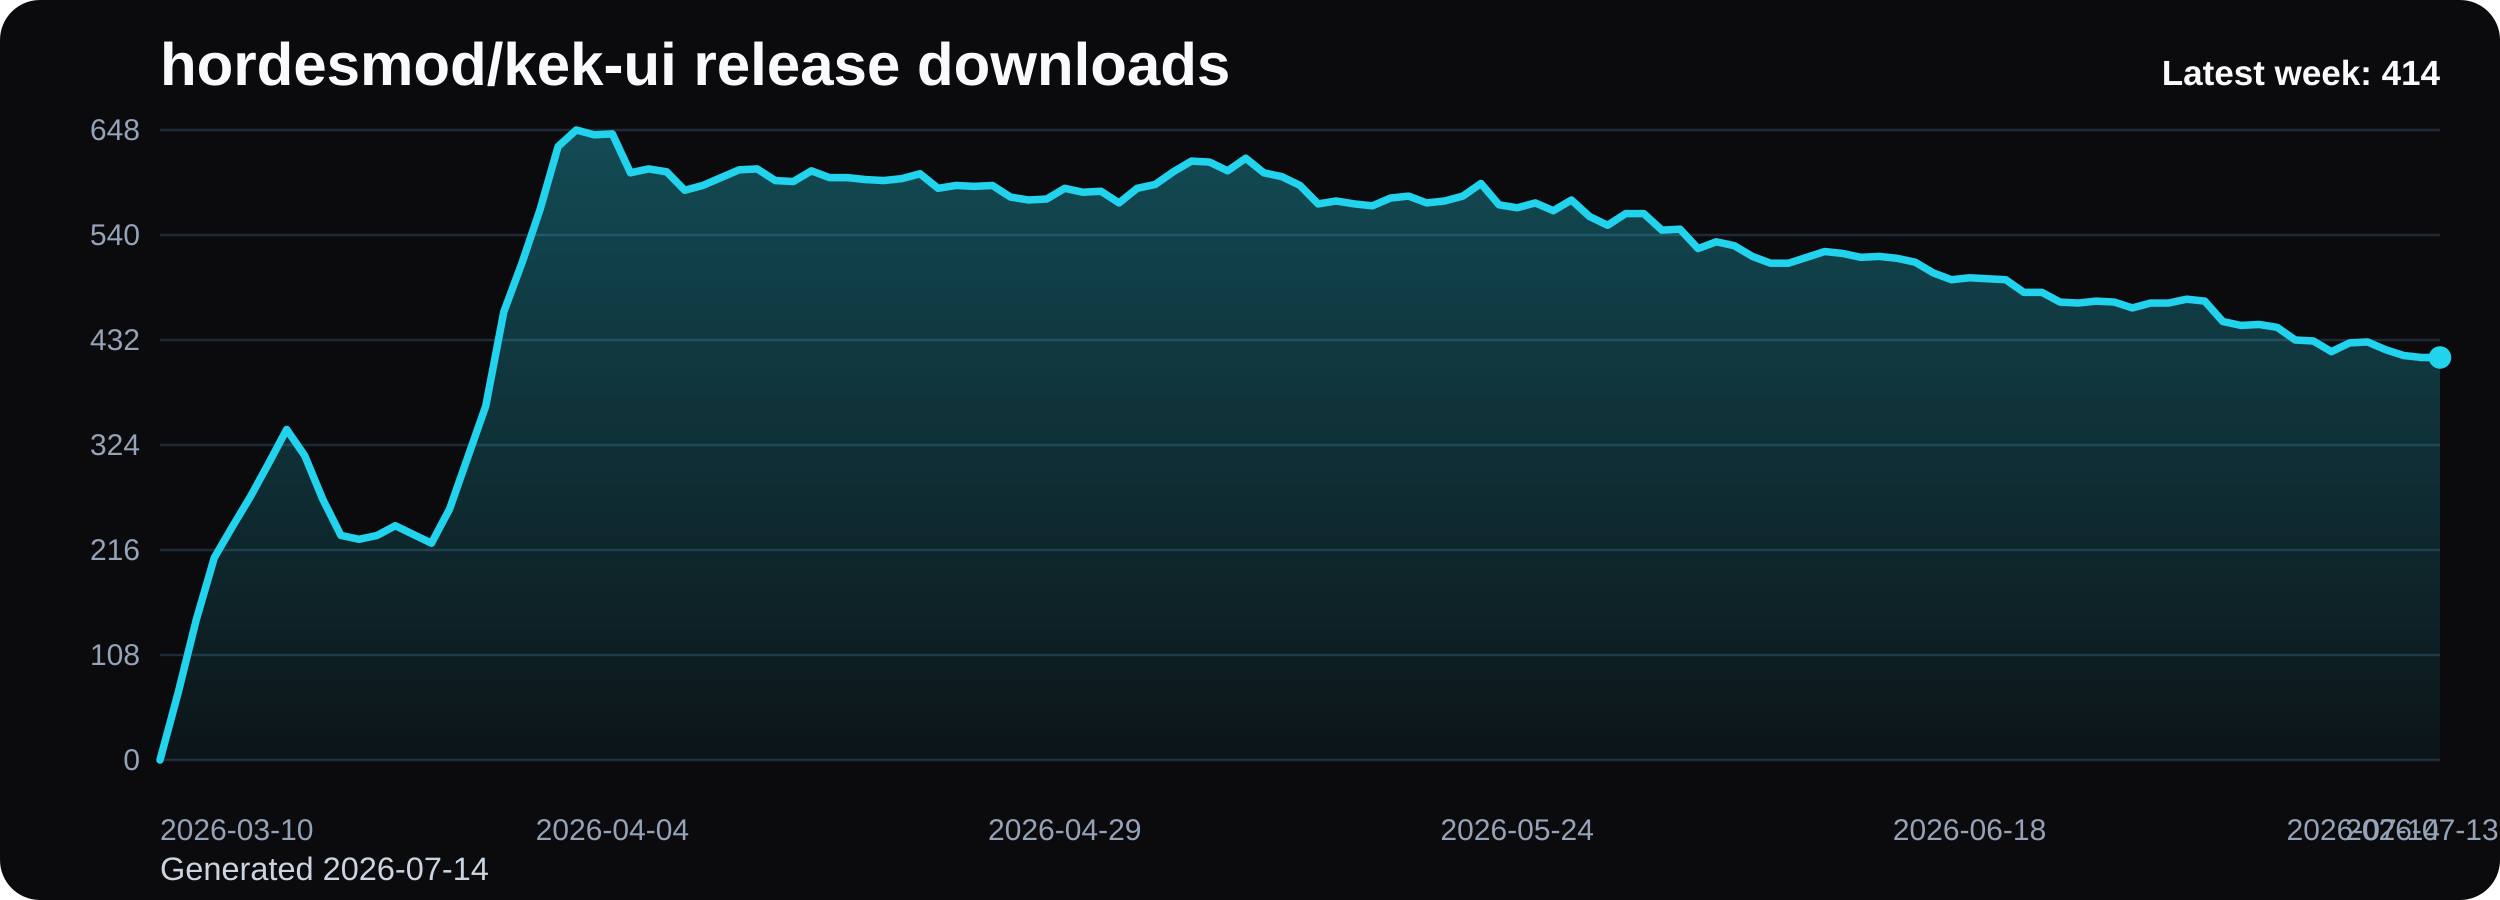
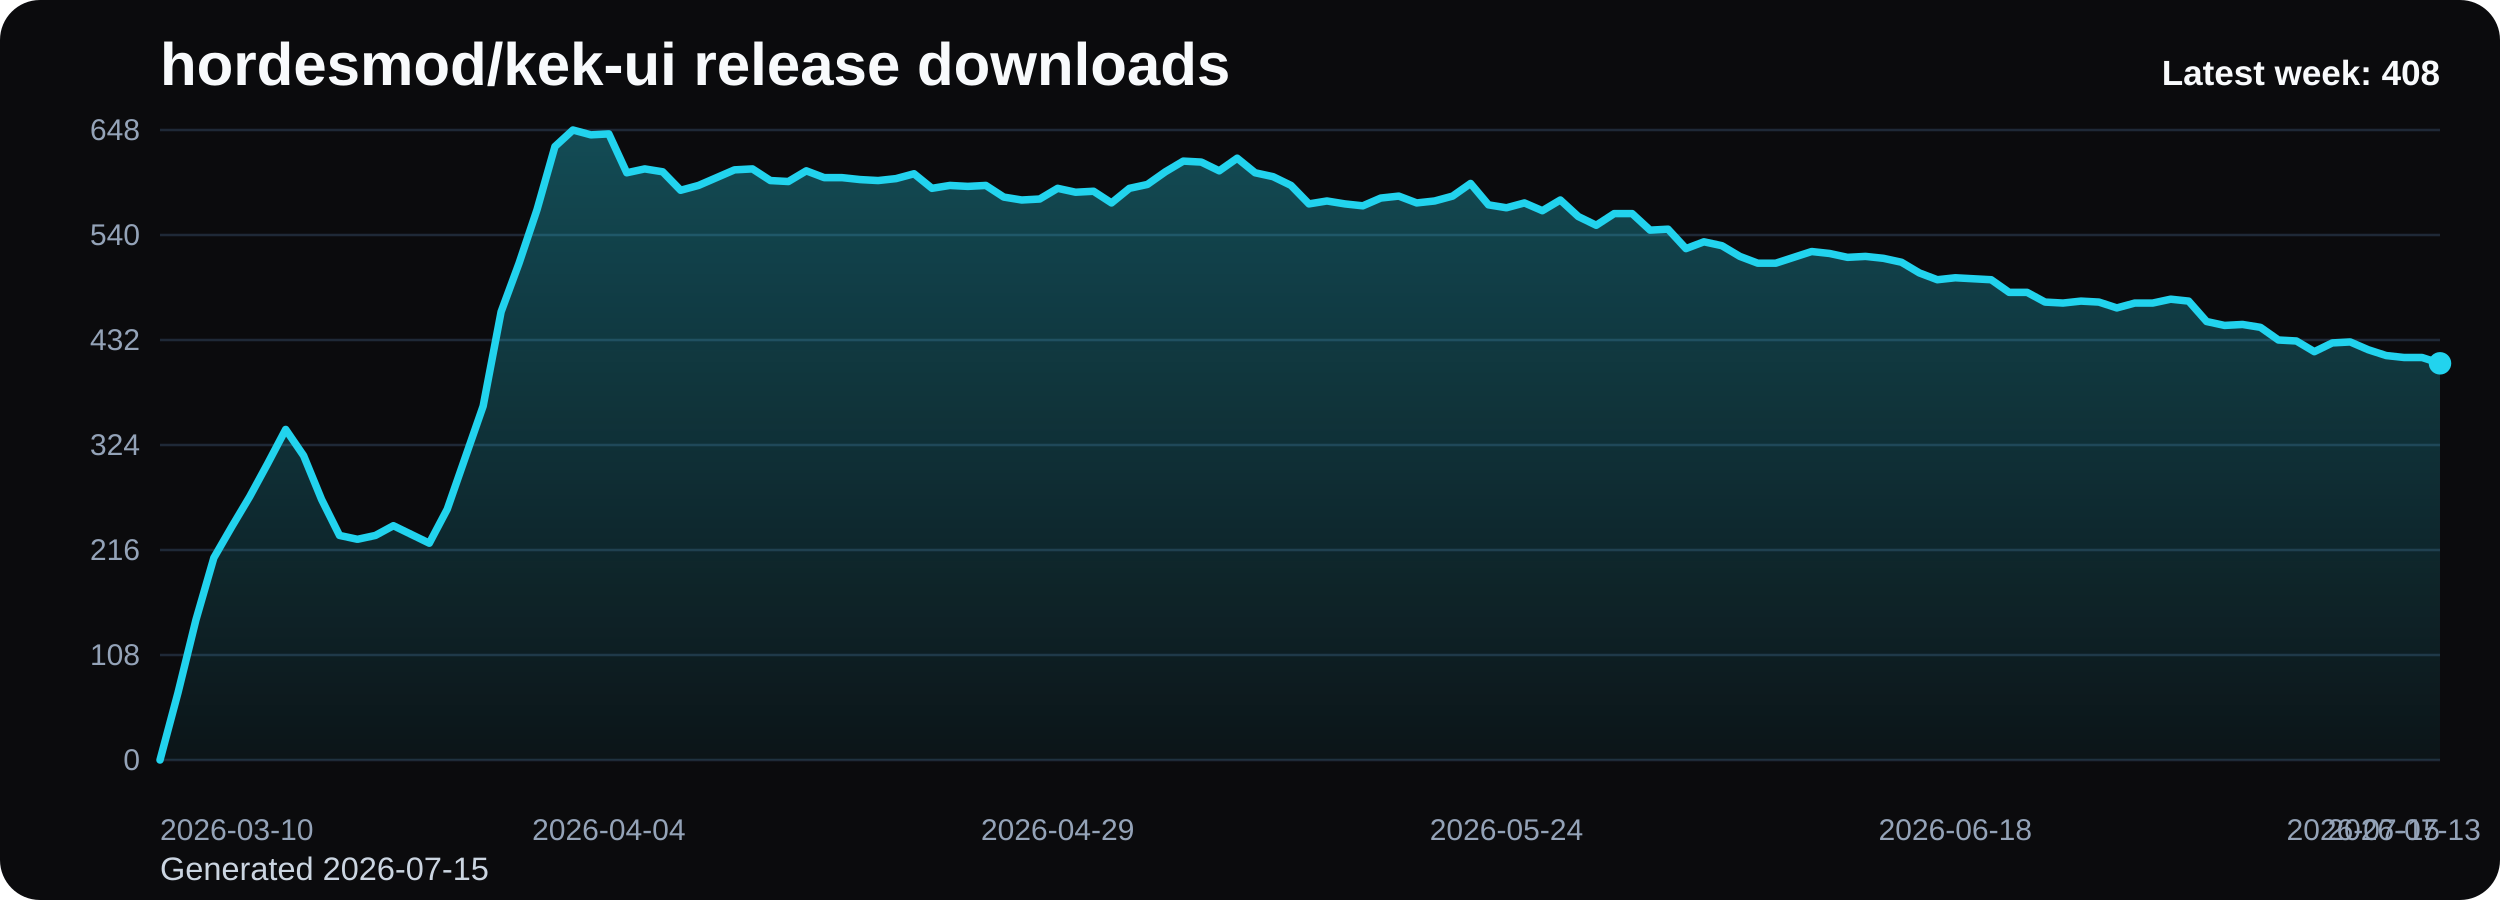
<svg xmlns="http://www.w3.org/2000/svg" viewBox="0 0 1000 360" role="img" aria-label="hordesmod/kek-ui release downloads chart">
  <defs>
    <linearGradient id="fill-weekly-black" x1="0" y1="0" x2="0" y2="1">
      <stop offset="0%" stop-color="#22d3ee" stop-opacity="0.32" />
      <stop offset="100%" stop-color="#22d3ee" stop-opacity="0.05" />
    </linearGradient>
    <style>
      .bg { fill: #0b0b0d; }
      .title { font: 700 24px Arial, sans-serif; fill: #f8fafc; }
      .sub { font: 400 13px Arial, sans-serif; fill: #cbd5e1; }
      .grid { stroke: #1f2937; stroke-width: 1; }
      .axis { font: 400 12px Arial, sans-serif; fill: #94a3b8; }
      .line { fill: none; stroke: #22d3ee; stroke-width: 3; stroke-linecap: round; stroke-linejoin: round; }
      .dot { fill: #22d3ee; }
      .value { font: 600 11px Arial, sans-serif; fill: #cbd5e1; }
      .latest { font: 700 14px Arial, sans-serif; fill: #f8fafc; }
    </style>
  </defs>
  <rect class="bg" x="0" y="0" width="1000" height="360" rx="16" />
  <text class="title" x="64" y="34">hordesmod/kek-ui release downloads</text>
-   <text class="sub" x="64" y="352">Generated 2026-07-14</text>
+   <text class="sub" x="64" y="352">Generated 2026-07-15</text>
  <line x1="64" y1="52.00" x2="976" y2="52.00" class="grid" />
  <text x="56" y="56.00" text-anchor="end" class="axis">648</text>
  <line x1="64" y1="94.00" x2="976" y2="94.00" class="grid" />
  <text x="56" y="98.00" text-anchor="end" class="axis">540</text>
  <line x1="64" y1="136.00" x2="976" y2="136.00" class="grid" />
  <text x="56" y="140.00" text-anchor="end" class="axis">432</text>
  <line x1="64" y1="178.00" x2="976" y2="178.00" class="grid" />
  <text x="56" y="182.00" text-anchor="end" class="axis">324</text>
  <line x1="64" y1="220.00" x2="976" y2="220.00" class="grid" />
  <text x="56" y="224.00" text-anchor="end" class="axis">216</text>
  <line x1="64" y1="262.00" x2="976" y2="262.00" class="grid" />
  <text x="56" y="266.00" text-anchor="end" class="axis">108</text>
  <line x1="64" y1="304.00" x2="976" y2="304.00" class="grid" />
  <text x="56" y="308.00" text-anchor="end" class="axis">0</text>
-   <path d="M 64.00 304 L 64.00 304.00 L 71.24 277.17 L 78.48 248.00 L 85.71 223.11 L 92.95 210.67 L 100.19 198.61 L 107.43 185.39 L 114.67 171.78 L 121.90 182.28 L 129.14 199.78 L 136.38 214.17 L 143.62 215.72 L 150.86 214.17 L 158.10 210.28 L 165.33 213.78 L 172.57 217.28 L 179.81 203.67 L 187.05 183.06 L 194.29 162.44 L 201.52 124.72 L 208.76 105.28 L 216.00 83.89 L 223.24 58.61 L 230.48 52.00 L 237.71 53.94 L 244.95 53.56 L 252.19 69.11 L 259.43 67.56 L 266.67 68.72 L 273.90 76.11 L 281.14 74.17 L 288.38 71.06 L 295.62 67.94 L 302.86 67.56 L 310.10 72.22 L 317.33 72.61 L 324.57 68.33 L 331.81 71.06 L 339.05 71.06 L 346.29 71.83 L 353.52 72.22 L 360.76 71.44 L 368.00 69.50 L 375.24 75.33 L 382.48 74.17 L 389.71 74.56 L 396.95 74.17 L 404.19 78.83 L 411.43 80.00 L 418.67 79.61 L 425.90 75.33 L 433.14 76.89 L 440.38 76.50 L 447.62 81.17 L 454.86 75.33 L 462.10 73.78 L 469.33 68.72 L 476.57 64.44 L 483.81 64.83 L 491.05 68.33 L 498.29 63.28 L 505.52 69.11 L 512.76 70.67 L 520.00 74.17 L 527.24 81.56 L 534.48 80.39 L 541.71 81.56 L 548.95 82.33 L 556.19 79.22 L 563.43 78.44 L 570.67 81.17 L 577.90 80.39 L 585.14 78.44 L 592.38 73.39 L 599.62 81.94 L 606.86 83.11 L 614.10 81.17 L 621.33 84.28 L 628.57 80.00 L 635.81 86.61 L 643.05 90.11 L 650.29 85.44 L 657.52 85.44 L 664.76 92.06 L 672.00 91.67 L 679.24 99.44 L 686.48 96.72 L 693.71 98.28 L 700.95 102.56 L 708.19 105.28 L 715.43 105.28 L 722.67 102.94 L 729.90 100.61 L 737.14 101.39 L 744.38 102.94 L 751.62 102.56 L 758.86 103.33 L 766.10 104.89 L 773.33 109.17 L 780.57 111.89 L 787.81 111.11 L 795.05 111.50 L 802.29 111.89 L 809.52 116.94 L 816.76 116.94 L 824.00 120.83 L 831.24 121.22 L 838.48 120.44 L 845.71 120.83 L 852.95 123.17 L 860.19 121.22 L 867.43 121.22 L 874.67 119.67 L 881.90 120.44 L 889.14 128.61 L 896.38 130.17 L 903.62 129.78 L 910.86 130.94 L 918.10 136.00 L 925.33 136.39 L 932.57 140.67 L 939.81 137.17 L 947.05 136.78 L 954.29 139.89 L 961.52 142.22 L 968.76 143.00 L 976.00 143.00 L 976.00 304 Z" fill="url(#fill-weekly-black)" />
-   <polyline class="line" points="64.00,304.00 71.24,277.17 78.48,248.00 85.71,223.11 92.95,210.67 100.19,198.61 107.43,185.39 114.67,171.78 121.90,182.28 129.14,199.78 136.38,214.17 143.62,215.72 150.86,214.17 158.10,210.28 165.33,213.78 172.57,217.28 179.81,203.67 187.05,183.06 194.29,162.44 201.52,124.72 208.76,105.28 216.00,83.89 223.24,58.61 230.48,52.00 237.71,53.94 244.95,53.56 252.19,69.11 259.43,67.56 266.67,68.72 273.90,76.11 281.14,74.17 288.38,71.06 295.62,67.94 302.86,67.56 310.10,72.22 317.33,72.61 324.57,68.33 331.81,71.06 339.05,71.06 346.29,71.83 353.52,72.22 360.76,71.44 368.00,69.50 375.24,75.33 382.48,74.17 389.71,74.56 396.95,74.17 404.19,78.83 411.43,80.00 418.67,79.61 425.90,75.33 433.14,76.89 440.38,76.50 447.62,81.17 454.86,75.33 462.10,73.78 469.33,68.72 476.57,64.44 483.81,64.83 491.05,68.33 498.29,63.28 505.52,69.11 512.76,70.67 520.00,74.17 527.24,81.56 534.48,80.39 541.71,81.56 548.95,82.33 556.19,79.22 563.43,78.44 570.67,81.17 577.90,80.39 585.14,78.44 592.38,73.39 599.62,81.94 606.86,83.11 614.10,81.17 621.33,84.28 628.57,80.00 635.81,86.61 643.05,90.11 650.29,85.44 657.52,85.44 664.76,92.06 672.00,91.67 679.24,99.44 686.48,96.72 693.71,98.28 700.95,102.56 708.19,105.28 715.43,105.28 722.67,102.94 729.90,100.61 737.14,101.39 744.38,102.94 751.62,102.56 758.86,103.33 766.10,104.89 773.33,109.17 780.57,111.89 787.81,111.11 795.05,111.50 802.29,111.89 809.52,116.94 816.76,116.94 824.00,120.83 831.24,121.22 838.48,120.44 845.71,120.83 852.95,123.17 860.19,121.22 867.43,121.22 874.67,119.67 881.90,120.44 889.14,128.61 896.38,130.17 903.62,129.78 910.86,130.94 918.10,136.00 925.33,136.39 932.57,140.67 939.81,137.17 947.05,136.78 954.29,139.89 961.52,142.22 968.76,143.00 976.00,143.00" />
-   <circle class="dot" cx="976.00" cy="143.00" r="4.5" />
+   <path d="M 64.00 304 L 64.00 304.00 L 71.18 277.17 L 78.36 248.00 L 85.54 223.11 L 92.72 210.67 L 99.91 198.61 L 107.09 185.39 L 114.27 171.78 L 121.45 182.28 L 128.63 199.78 L 135.81 214.17 L 142.99 215.72 L 150.17 214.17 L 157.35 210.28 L 164.54 213.78 L 171.72 217.28 L 178.90 203.67 L 186.08 183.06 L 193.26 162.44 L 200.44 124.72 L 207.62 105.28 L 214.80 83.89 L 221.98 58.61 L 229.17 52.00 L 236.35 53.94 L 243.53 53.56 L 250.71 69.11 L 257.89 67.56 L 265.07 68.72 L 272.25 76.11 L 279.43 74.17 L 286.61 71.06 L 293.80 67.94 L 300.98 67.56 L 308.16 72.22 L 315.34 72.61 L 322.52 68.33 L 329.70 71.06 L 336.88 71.06 L 344.06 71.83 L 351.24 72.22 L 358.43 71.44 L 365.61 69.50 L 372.79 75.33 L 379.97 74.17 L 387.15 74.56 L 394.33 74.17 L 401.51 78.83 L 408.69 80.00 L 415.87 79.61 L 423.06 75.33 L 430.24 76.89 L 437.42 76.50 L 444.60 81.17 L 451.78 75.33 L 458.96 73.78 L 466.14 68.72 L 473.32 64.44 L 480.50 64.83 L 487.69 68.33 L 494.87 63.28 L 502.05 69.11 L 509.23 70.67 L 516.41 74.17 L 523.59 81.56 L 530.77 80.39 L 537.95 81.56 L 545.13 82.33 L 552.31 79.22 L 559.50 78.44 L 566.68 81.17 L 573.86 80.39 L 581.04 78.44 L 588.22 73.39 L 595.40 81.94 L 602.58 83.11 L 609.76 81.17 L 616.94 84.28 L 624.13 80.00 L 631.31 86.61 L 638.49 90.11 L 645.67 85.44 L 652.85 85.44 L 660.03 92.06 L 667.21 91.67 L 674.39 99.44 L 681.57 96.72 L 688.76 98.28 L 695.94 102.56 L 703.12 105.28 L 710.30 105.28 L 717.48 102.94 L 724.66 100.61 L 731.84 101.39 L 739.02 102.94 L 746.20 102.56 L 753.39 103.33 L 760.57 104.89 L 767.75 109.17 L 774.93 111.89 L 782.11 111.11 L 789.29 111.50 L 796.47 111.89 L 803.65 116.94 L 810.83 116.94 L 818.02 120.83 L 825.20 121.22 L 832.38 120.44 L 839.56 120.83 L 846.74 123.17 L 853.92 121.22 L 861.10 121.22 L 868.28 119.67 L 875.46 120.44 L 882.65 128.61 L 889.83 130.17 L 897.01 129.78 L 904.19 130.94 L 911.37 136.00 L 918.55 136.39 L 925.73 140.67 L 932.91 137.17 L 940.09 136.78 L 947.28 139.89 L 954.46 142.22 L 961.64 143.00 L 968.82 143.00 L 976.00 145.33 L 976.00 304 Z" fill="url(#fill-weekly-black)" />
+   <polyline class="line" points="64.00,304.00 71.18,277.17 78.36,248.00 85.54,223.11 92.72,210.67 99.91,198.61 107.09,185.39 114.27,171.78 121.45,182.28 128.63,199.78 135.81,214.17 142.99,215.72 150.17,214.17 157.35,210.28 164.54,213.78 171.72,217.28 178.90,203.67 186.08,183.06 193.26,162.44 200.44,124.72 207.62,105.28 214.80,83.89 221.98,58.61 229.17,52.00 236.35,53.94 243.53,53.56 250.71,69.11 257.89,67.56 265.07,68.72 272.25,76.11 279.43,74.17 286.61,71.06 293.80,67.94 300.98,67.56 308.16,72.22 315.34,72.61 322.52,68.33 329.70,71.06 336.88,71.06 344.06,71.83 351.24,72.22 358.43,71.44 365.61,69.50 372.79,75.33 379.97,74.17 387.15,74.56 394.33,74.17 401.51,78.83 408.69,80.00 415.87,79.61 423.06,75.33 430.24,76.89 437.42,76.50 444.60,81.17 451.78,75.33 458.96,73.78 466.14,68.72 473.32,64.44 480.50,64.83 487.69,68.33 494.87,63.28 502.05,69.11 509.23,70.67 516.41,74.17 523.59,81.56 530.77,80.39 537.95,81.56 545.13,82.33 552.31,79.22 559.50,78.44 566.68,81.17 573.86,80.39 581.04,78.44 588.22,73.39 595.40,81.94 602.58,83.11 609.76,81.17 616.94,84.28 624.13,80.00 631.31,86.61 638.49,90.11 645.67,85.44 652.85,85.44 660.03,92.06 667.21,91.67 674.39,99.44 681.57,96.72 688.76,98.28 695.94,102.56 703.12,105.28 710.30,105.28 717.48,102.94 724.66,100.61 731.84,101.39 739.02,102.94 746.20,102.56 753.39,103.33 760.57,104.89 767.75,109.17 774.93,111.89 782.11,111.11 789.29,111.50 796.47,111.89 803.65,116.94 810.83,116.94 818.02,120.83 825.20,121.22 832.38,120.44 839.56,120.83 846.74,123.17 853.92,121.22 861.10,121.22 868.28,119.67 875.46,120.44 882.65,128.61 889.83,130.17 897.01,129.78 904.19,130.94 911.37,136.00 918.55,136.39 925.73,140.67 932.91,137.17 940.09,136.78 947.28,139.89 954.46,142.22 961.64,143.00 968.82,143.00 976.00,145.33" />
+   <circle class="dot" cx="976.00" cy="145.33" r="4.5" />
  <text class="axis" x="64.00" y="336" text-anchor="start">2026-03-10</text>
-   <text class="axis" x="244.95" y="336" text-anchor="middle">2026-04-04</text>
-   <text class="axis" x="425.90" y="336" text-anchor="middle">2026-04-29</text>
-   <text class="axis" x="606.86" y="336" text-anchor="middle">2026-05-24</text>
-   <text class="axis" x="787.81" y="336" text-anchor="middle">2026-06-18</text>
-   <text class="axis" x="968.76" y="336" text-anchor="middle">2026-07-13</text>
-   <text class="axis" x="976.00" y="336" text-anchor="end">2026-07-14</text>
-   <text class="latest" x="976" y="34" text-anchor="end">Latest week: 414</text>
+   <text class="axis" x="243.53" y="336" text-anchor="middle">2026-04-04</text>
+   <text class="axis" x="423.06" y="336" text-anchor="middle">2026-04-29</text>
+   <text class="axis" x="602.58" y="336" text-anchor="middle">2026-05-24</text>
+   <text class="axis" x="782.11" y="336" text-anchor="middle">2026-06-18</text>
+   <text class="axis" x="961.64" y="336" text-anchor="middle">2026-07-13</text>
+   <text class="axis" x="976.00" y="336" text-anchor="end">2026-07-15</text>
+   <text class="latest" x="976" y="34" text-anchor="end">Latest week: 408</text>
</svg>
